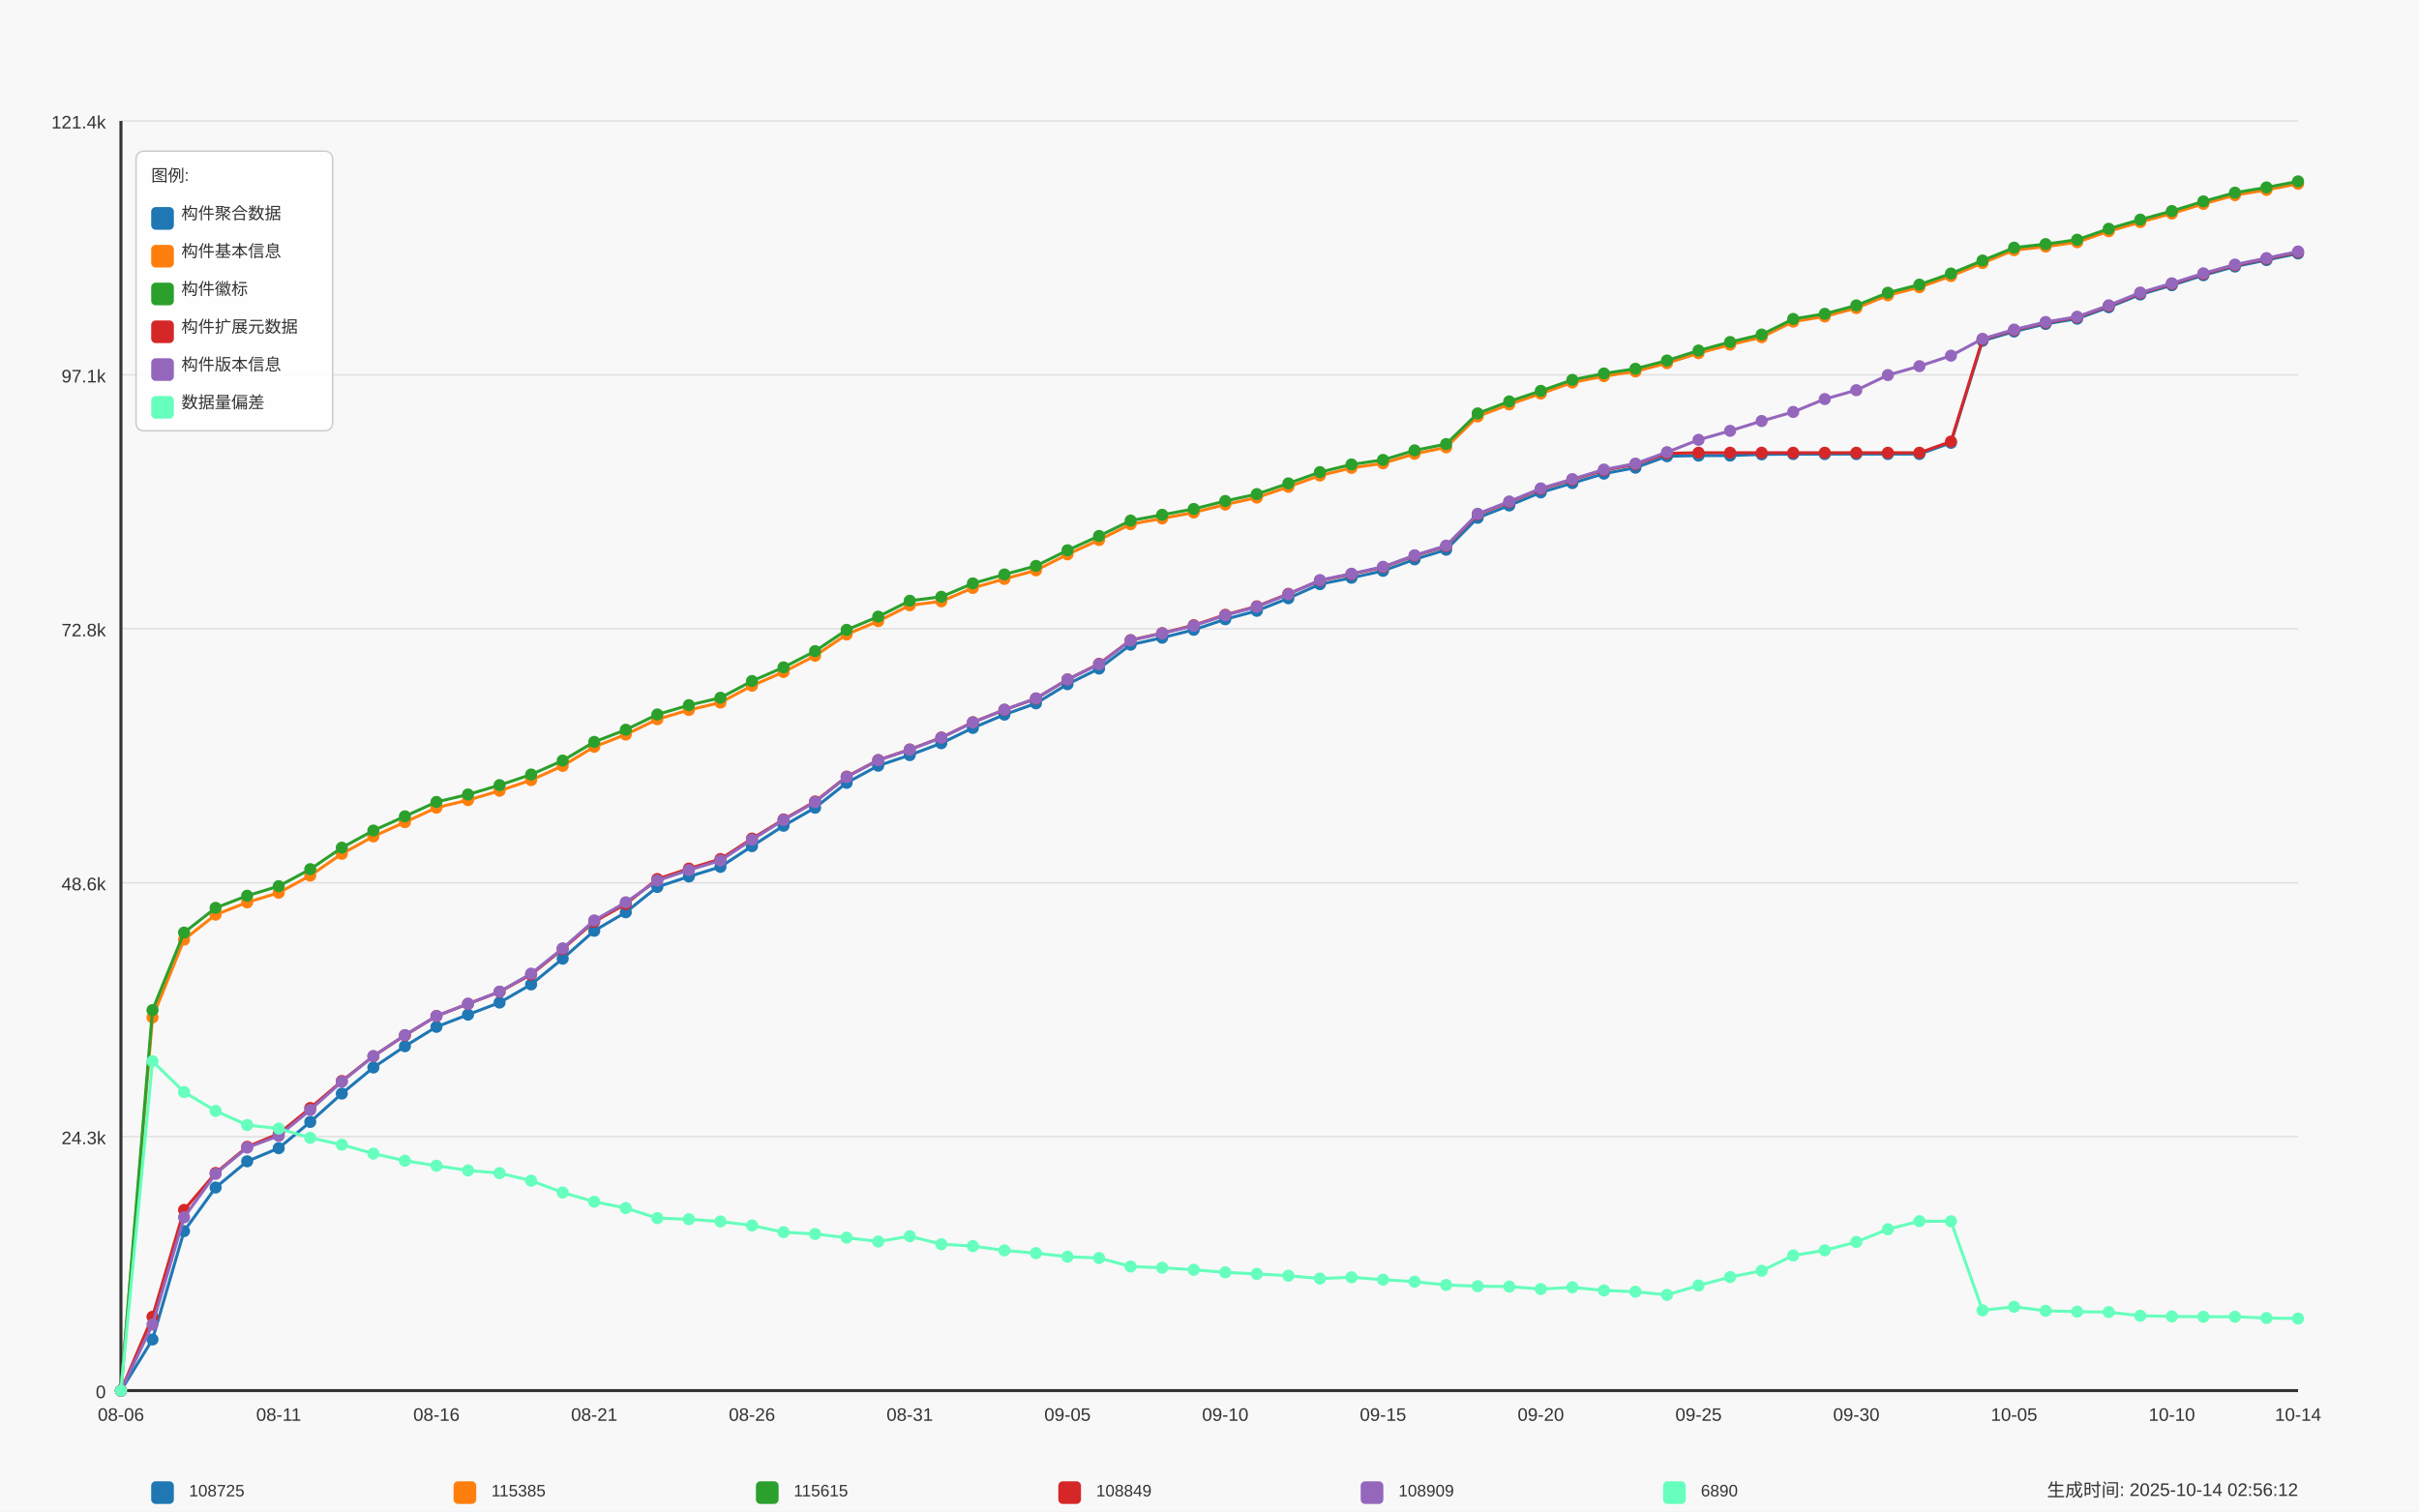
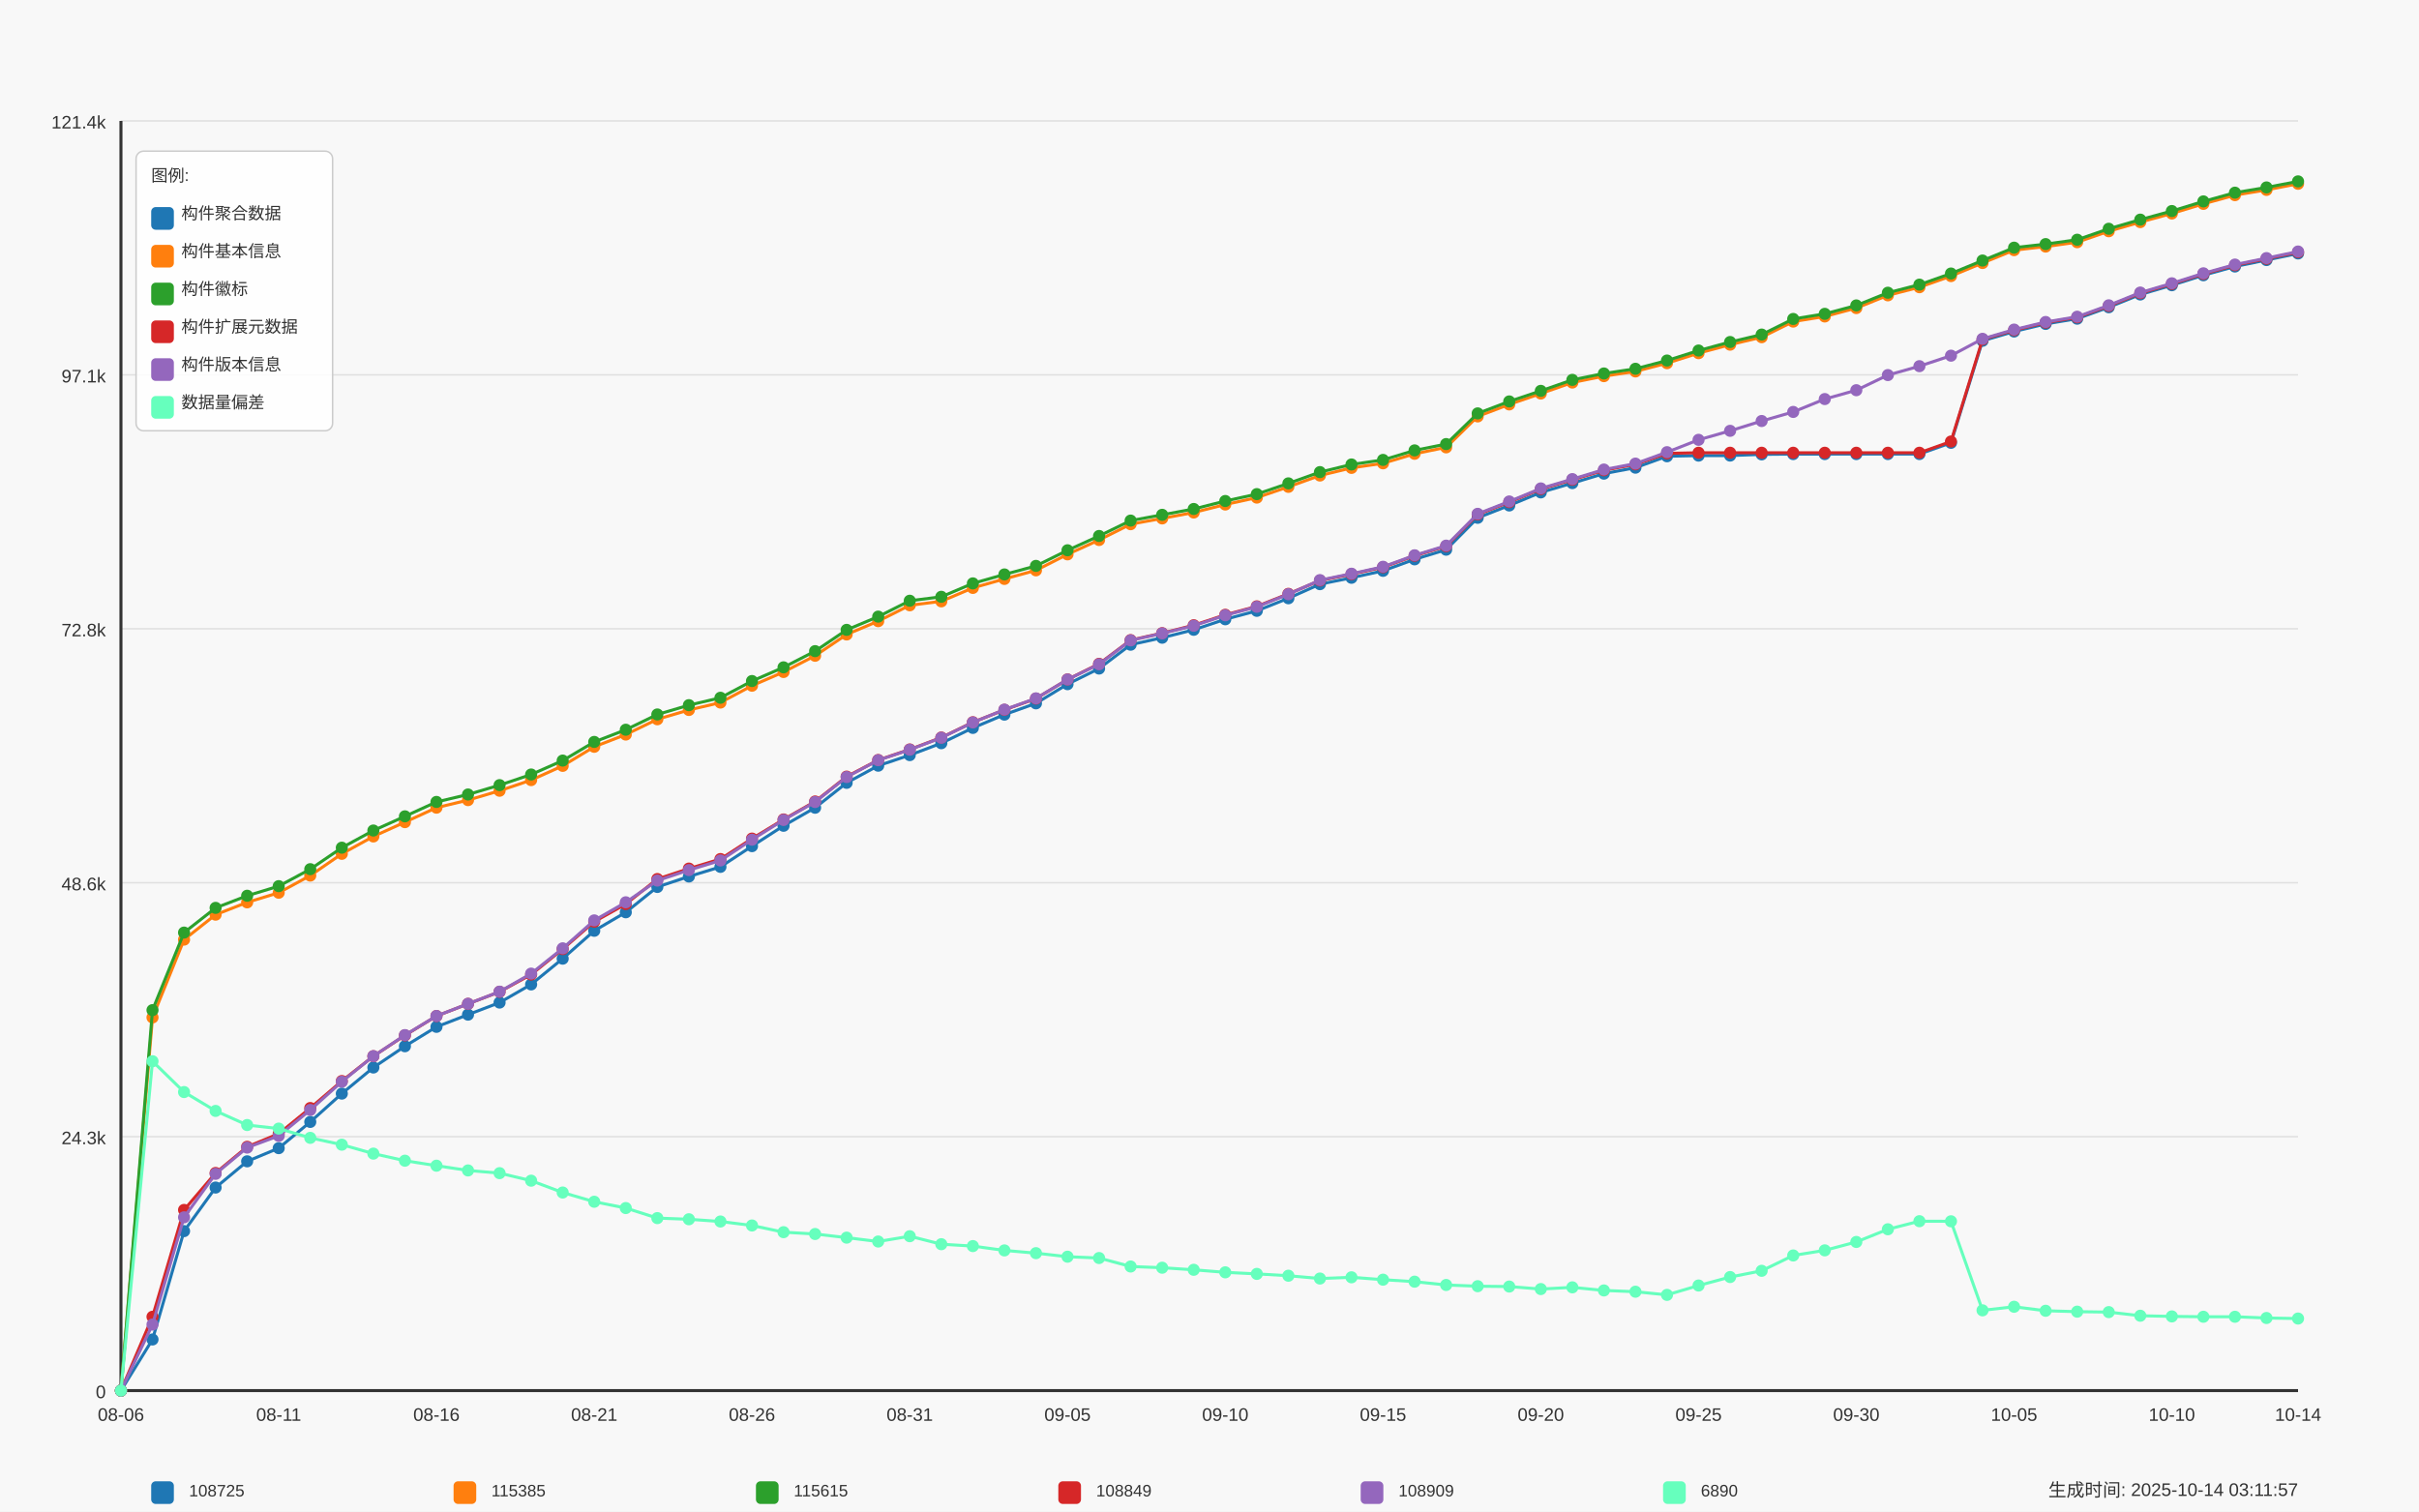
<svg xmlns="http://www.w3.org/2000/svg" width="1600" height="1000" viewBox="0 0 1600 1000">
  <style>
  text {
    font-family: Arial, sans-serif;
    font-size: 12px;
    fill: #333;
  }
  .axis-label { font-size: 14px; }
  .title { font-size: 18px; font-weight: bold; }
  .legend-item { font-size: 11px; }
  .legend-box { fill: white; fill-opacity: 0.85; stroke: #cccccc; stroke-width: 1; rx: 5; }
</style>
  <text x="800.0" y="30" text-anchor="middle" class="title">Daily Data Growth Trend</text>
  <text x="800.0" y="980" text-anchor="middle" class="axis-label">Date</text>
  <g transform="rotate(-90)">
    <text x="-500.0" y="20" text-anchor="middle" class="axis-label">Count</text>
  </g>
  <rect x="0" y="0" width="1600" height="1000" fill="#f8f8f8" />
  <line x1="80" y1="920.0" x2="1520" y2="920.0" stroke="#e0e0e0" stroke-width="1" />
  <text x="70" y="925.0" text-anchor="end">0</text>
  <line x1="80" y1="752.0" x2="1520" y2="752.0" stroke="#e0e0e0" stroke-width="1" />
  <text x="70" y="757.0" text-anchor="end">24.3k</text>
  <line x1="80" y1="584.0" x2="1520" y2="584.0" stroke="#e0e0e0" stroke-width="1" />
  <text x="70" y="589.0" text-anchor="end">48.6k</text>
  <line x1="80" y1="416.0" x2="1520" y2="416.0" stroke="#e0e0e0" stroke-width="1" />
  <text x="70" y="421.0" text-anchor="end">72.8k</text>
  <line x1="80" y1="248.0" x2="1520" y2="248.0" stroke="#e0e0e0" stroke-width="1" />
  <text x="70" y="253.0" text-anchor="end">97.1k</text>
  <line x1="80" y1="80.0" x2="1520" y2="80.0" stroke="#e0e0e0" stroke-width="1" />
  <text x="70" y="85.0" text-anchor="end">121.4k</text>
  <line x1="80" y1="80" x2="80" y2="920" stroke="#333333" stroke-width="2" />
  <line x1="80" y1="920" x2="1520" y2="920" stroke="#333333" stroke-width="2" />
  <circle cx="80.0" cy="920.0" r="4" fill="#1f77b4" />
  <circle cx="100.87" cy="886.177" r="4" fill="#1f77b4" />
  <circle cx="121.739" cy="814.498" r="4" fill="#1f77b4" />
  <circle cx="142.609" cy="785.664" r="4" fill="#1f77b4" />
  <circle cx="163.478" cy="768.31" r="4" fill="#1f77b4" />
  <circle cx="184.348" cy="759.599" r="4" fill="#1f77b4" />
  <circle cx="205.217" cy="742.245" r="4" fill="#1f77b4" />
  <circle cx="226.087" cy="723.513" r="4" fill="#1f77b4" />
  <circle cx="246.957" cy="706.249" r="4" fill="#1f77b4" />
  <circle cx="267.826" cy="692.175" r="4" fill="#1f77b4" />
  <circle cx="288.696" cy="679.339" r="4" fill="#1f77b4" />
  <circle cx="309.565" cy="671.271" r="4" fill="#1f77b4" />
  <circle cx="330.435" cy="663.286" r="4" fill="#1f77b4" />
  <circle cx="351.304" cy="651.281" r="4" fill="#1f77b4" />
  <circle cx="372.174" cy="634.231" r="4" fill="#1f77b4" />
  <circle cx="393.043" cy="615.79" r="4" fill="#1f77b4" />
  <circle cx="413.913" cy="603.55" r="4" fill="#1f77b4" />
  <circle cx="434.783" cy="586.798" r="4" fill="#1f77b4" />
  <circle cx="455.652" cy="579.878" r="4" fill="#1f77b4" />
  <circle cx="476.522" cy="573.505" r="4" fill="#1f77b4" />
  <circle cx="497.391" cy="559.798" r="4" fill="#1f77b4" />
  <circle cx="518.261" cy="546.318" r="4" fill="#1f77b4" />
  <circle cx="539.13" cy="534.382" r="4" fill="#1f77b4" />
  <circle cx="560.0" cy="517.907" r="4" fill="#1f77b4" />
  <circle cx="580.87" cy="506.566" r="4" fill="#1f77b4" />
  <circle cx="601.739" cy="499.577" r="4" fill="#1f77b4" />
  <circle cx="622.609" cy="491.696" r="4" fill="#1f77b4" />
  <circle cx="643.478" cy="481.572" r="4" fill="#1f77b4" />
  <circle cx="664.348" cy="472.785" r="4" fill="#1f77b4" />
  <circle cx="685.217" cy="465.319" r="4" fill="#1f77b4" />
  <circle cx="706.087" cy="452.642" r="4" fill="#1f77b4" />
  <circle cx="726.957" cy="442.297" r="4" fill="#1f77b4" />
  <circle cx="747.826" cy="426.521" r="4" fill="#1f77b4" />
  <circle cx="768.696" cy="421.899" r="4" fill="#1f77b4" />
  <circle cx="789.565" cy="416.654" r="4" fill="#1f77b4" />
  <circle cx="810.435" cy="409.699" r="4" fill="#1f77b4" />
  <circle cx="831.304" cy="404.108" r="4" fill="#1f77b4" />
  <circle cx="852.174" cy="395.798" r="4" fill="#1f77b4" />
  <circle cx="873.043" cy="386.478" r="4" fill="#1f77b4" />
  <circle cx="893.913" cy="382.243" r="4" fill="#1f77b4" />
  <circle cx="914.783" cy="377.648" r="4" fill="#1f77b4" />
  <circle cx="935.652" cy="370.044" r="4" fill="#1f77b4" />
  <circle cx="956.522" cy="363.664" r="4" fill="#1f77b4" />
  <circle cx="977.391" cy="342.566" r="4" fill="#1f77b4" />
  <circle cx="998.261" cy="334.415" r="4" fill="#1f77b4" />
  <circle cx="1019.13" cy="325.766" r="4" fill="#1f77b4" />
  <circle cx="1040.0" cy="319.621" r="4" fill="#1f77b4" />
  <circle cx="1060.87" cy="313.352" r="4" fill="#1f77b4" />
  <circle cx="1081.739" cy="309.401" r="4" fill="#1f77b4" />
  <circle cx="1102.609" cy="301.852" r="4" fill="#1f77b4" />
  <circle cx="1123.478" cy="301.423" r="4" fill="#1f77b4" />
  <circle cx="1144.348" cy="301.395" r="4" fill="#1f77b4" />
  <circle cx="1165.217" cy="300.606" r="4" fill="#1f77b4" />
  <circle cx="1186.087" cy="300.419" r="4" fill="#1f77b4" />
  <circle cx="1206.957" cy="300.419" r="4" fill="#1f77b4" />
  <circle cx="1227.826" cy="300.413" r="4" fill="#1f77b4" />
  <circle cx="1248.696" cy="300.399" r="4" fill="#1f77b4" />
  <circle cx="1269.565" cy="300.392" r="4" fill="#1f77b4" />
  <circle cx="1290.435" cy="292.967" r="4" fill="#1f77b4" />
  <circle cx="1311.304" cy="225.46" r="4" fill="#1f77b4" />
  <circle cx="1332.174" cy="219.323" r="4" fill="#1f77b4" />
  <circle cx="1353.043" cy="214.306" r="4" fill="#1f77b4" />
  <circle cx="1373.913" cy="210.826" r="4" fill="#1f77b4" />
  <circle cx="1394.783" cy="203.269" r="4" fill="#1f77b4" />
  <circle cx="1415.652" cy="194.835" r="4" fill="#1f77b4" />
  <circle cx="1436.522" cy="188.697" r="4" fill="#1f77b4" />
  <circle cx="1457.391" cy="182.096" r="4" fill="#1f77b4" />
  <circle cx="1478.261" cy="176.318" r="4" fill="#1f77b4" />
  <circle cx="1499.13" cy="172.035" r="4" fill="#1f77b4" />
  <circle cx="1520.0" cy="167.675" r="4" fill="#1f77b4" />
  <path d="M 80.0 920.0 L 100.87 886.177 L 121.739 814.498 L 142.609 785.664 L 163.478 768.31 L 184.348 759.599 L 205.217 742.245 L 226.087 723.513 L 246.957 706.249 L 267.826 692.175 L 288.696 679.339 L 309.565 671.271 L 330.435 663.286 L 351.304 651.281 L 372.174 634.231 L 393.043 615.79 L 413.913 603.55 L 434.783 586.798 L 455.652 579.878 L 476.522 573.505 L 497.391 559.798 L 518.261 546.318 L 539.13 534.382 L 560.0 517.907 L 580.87 506.566 L 601.739 499.577 L 622.609 491.696 L 643.478 481.572 L 664.348 472.785 L 685.217 465.319 L 706.087 452.642 L 726.957 442.297 L 747.826 426.521 L 768.696 421.899 L 789.565 416.654 L 810.435 409.699 L 831.304 404.108 L 852.174 395.798 L 873.043 386.478 L 893.913 382.243 L 914.783 377.648 L 935.652 370.044 L 956.522 363.664 L 977.391 342.566 L 998.261 334.415 L 1019.13 325.766 L 1040.0 319.621 L 1060.87 313.352 L 1081.739 309.401 L 1102.609 301.852 L 1123.478 301.423 L 1144.348 301.395 L 1165.217 300.606 L 1186.087 300.419 L 1206.957 300.419 L 1227.826 300.413 L 1248.696 300.399 L 1269.565 300.392 L 1290.435 292.967 L 1311.304 225.46 L 1332.174 219.323 L 1353.043 214.306 L 1373.913 210.826 L 1394.783 203.269 L 1415.652 194.835 L 1436.522 188.697 L 1457.391 182.096 L 1478.261 176.318 L 1499.13 172.035 L 1520.0 167.675" fill="none" stroke="#1f77b4" stroke-width="2" />
  <circle cx="80.0" cy="920.0" r="4" fill="#ff7f0e" />
  <circle cx="100.87" cy="673.139" r="4" fill="#ff7f0e" />
  <circle cx="121.739" cy="621.637" r="4" fill="#ff7f0e" />
  <circle cx="142.609" cy="605.12" r="4" fill="#ff7f0e" />
  <circle cx="163.478" cy="596.983" r="4" fill="#ff7f0e" />
  <circle cx="184.348" cy="590.617" r="4" fill="#ff7f0e" />
  <circle cx="205.217" cy="579.269" r="4" fill="#ff7f0e" />
  <circle cx="226.087" cy="564.87" r="4" fill="#ff7f0e" />
  <circle cx="246.957" cy="553.383" r="4" fill="#ff7f0e" />
  <circle cx="267.826" cy="543.917" r="4" fill="#ff7f0e" />
  <circle cx="288.696" cy="534.341" r="4" fill="#ff7f0e" />
  <circle cx="309.565" cy="529.338" r="4" fill="#ff7f0e" />
  <circle cx="330.435" cy="523.145" r="4" fill="#ff7f0e" />
  <circle cx="351.304" cy="516.101" r="4" fill="#ff7f0e" />
  <circle cx="372.174" cy="506.676" r="4" fill="#ff7f0e" />
  <circle cx="393.043" cy="494.062" r="4" fill="#ff7f0e" />
  <circle cx="413.913" cy="485.966" r="4" fill="#ff7f0e" />
  <circle cx="434.783" cy="475.857" r="4" fill="#ff7f0e" />
  <circle cx="455.652" cy="469.705" r="4" fill="#ff7f0e" />
  <circle cx="476.522" cy="464.8" r="4" fill="#ff7f0e" />
  <circle cx="497.391" cy="453.652" r="4" fill="#ff7f0e" />
  <circle cx="518.261" cy="444.581" r="4" fill="#ff7f0e" />
  <circle cx="539.13" cy="433.842" r="4" fill="#ff7f0e" />
  <circle cx="560.0" cy="419.753" r="4" fill="#ff7f0e" />
  <circle cx="580.87" cy="410.952" r="4" fill="#ff7f0e" />
  <circle cx="601.739" cy="400.448" r="4" fill="#ff7f0e" />
  <circle cx="622.609" cy="397.839" r="4" fill="#ff7f0e" />
  <circle cx="643.478" cy="388.955" r="4" fill="#ff7f0e" />
  <circle cx="664.348" cy="383.011" r="4" fill="#ff7f0e" />
  <circle cx="685.217" cy="377.323" r="4" fill="#ff7f0e" />
  <circle cx="706.087" cy="366.75" r="4" fill="#ff7f0e" />
  <circle cx="726.957" cy="357.256" r="4" fill="#ff7f0e" />
  <circle cx="747.826" cy="346.794" r="4" fill="#ff7f0e" />
  <circle cx="768.696" cy="342.975" r="4" fill="#ff7f0e" />
  <circle cx="789.565" cy="339.058" r="4" fill="#ff7f0e" />
  <circle cx="810.435" cy="333.778" r="4" fill="#ff7f0e" />
  <circle cx="831.304" cy="329.198" r="4" fill="#ff7f0e" />
  <circle cx="852.174" cy="322.091" r="4" fill="#ff7f0e" />
  <circle cx="873.043" cy="314.598" r="4" fill="#ff7f0e" />
  <circle cx="893.913" cy="309.546" r="4" fill="#ff7f0e" />
  <circle cx="914.783" cy="306.523" r="4" fill="#ff7f0e" />
  <circle cx="935.652" cy="300.226" r="4" fill="#ff7f0e" />
  <circle cx="956.522" cy="295.97" r="4" fill="#ff7f0e" />
  <circle cx="977.391" cy="275.495" r="4" fill="#ff7f0e" />
  <circle cx="998.261" cy="267.566" r="4" fill="#ff7f0e" />
  <circle cx="1019.13" cy="260.362" r="4" fill="#ff7f0e" />
  <circle cx="1040.0" cy="253.076" r="4" fill="#ff7f0e" />
  <circle cx="1060.87" cy="248.855" r="4" fill="#ff7f0e" />
  <circle cx="1081.739" cy="245.741" r="4" fill="#ff7f0e" />
  <circle cx="1102.609" cy="240.275" r="4" fill="#ff7f0e" />
  <circle cx="1123.478" cy="233.653" r="4" fill="#ff7f0e" />
  <circle cx="1144.348" cy="228.021" r="4" fill="#ff7f0e" />
  <circle cx="1165.217" cy="223.087" r="4" fill="#ff7f0e" />
  <circle cx="1186.087" cy="212.756" r="4" fill="#ff7f0e" />
  <circle cx="1206.957" cy="209.372" r="4" fill="#ff7f0e" />
  <circle cx="1227.826" cy="203.809" r="4" fill="#ff7f0e" />
  <circle cx="1248.696" cy="195.388" r="4" fill="#ff7f0e" />
  <circle cx="1269.565" cy="190.019" r="4" fill="#ff7f0e" />
  <circle cx="1290.435" cy="182.656" r="4" fill="#ff7f0e" />
  <circle cx="1311.304" cy="174" r="4" fill="#ff7f0e" />
  <circle cx="1332.174" cy="165.489" r="4" fill="#ff7f0e" />
  <circle cx="1353.043" cy="163.129" r="4" fill="#ff7f0e" />
  <circle cx="1373.913" cy="160.237" r="4" fill="#ff7f0e" />
  <circle cx="1394.783" cy="152.985" r="4" fill="#ff7f0e" />
  <circle cx="1415.652" cy="146.938" r="4" fill="#ff7f0e" />
  <circle cx="1436.522" cy="141.25" r="4" fill="#ff7f0e" />
  <circle cx="1457.391" cy="134.877" r="4" fill="#ff7f0e" />
  <circle cx="1478.261" cy="129.106" r="4" fill="#ff7f0e" />
  <circle cx="1499.13" cy="125.639" r="4" fill="#ff7f0e" />
  <circle cx="1520.0" cy="121.591" r="4" fill="#ff7f0e" />
  <path d="M 80.0 920.0 L 100.87 673.139 L 121.739 621.637 L 142.609 605.12 L 163.478 596.983 L 184.348 590.617 L 205.217 579.269 L 226.087 564.87 L 246.957 553.383 L 267.826 543.917 L 288.696 534.341 L 309.565 529.338 L 330.435 523.145 L 351.304 516.101 L 372.174 506.676 L 393.043 494.062 L 413.913 485.966 L 434.783 475.857 L 455.652 469.705 L 476.522 464.8 L 497.391 453.652 L 518.261 444.581 L 539.13 433.842 L 560.0 419.753 L 580.87 410.952 L 601.739 400.448 L 622.609 397.839 L 643.478 388.955 L 664.348 383.011 L 685.217 377.323 L 706.087 366.75 L 726.957 357.256 L 747.826 346.794 L 768.696 342.975 L 789.565 339.058 L 810.435 333.778 L 831.304 329.198 L 852.174 322.091 L 873.043 314.598 L 893.913 309.546 L 914.783 306.523 L 935.652 300.226 L 956.522 295.97 L 977.391 275.495 L 998.261 267.566 L 1019.13 260.362 L 1040.0 253.076 L 1060.87 248.855 L 1081.739 245.741 L 1102.609 240.275 L 1123.478 233.653 L 1144.348 228.021 L 1165.217 223.087 L 1186.087 212.756 L 1206.957 209.372 L 1227.826 203.809 L 1248.696 195.388 L 1269.565 190.019 L 1290.435 182.656 L 1311.304 174 L 1332.174 165.489 L 1353.043 163.129 L 1373.913 160.237 L 1394.783 152.985 L 1415.652 146.938 L 1436.522 141.25 L 1457.391 134.877 L 1478.261 129.106 L 1499.13 125.639 L 1520.0 121.591" fill="none" stroke="#ff7f0e" stroke-width="2" />
  <circle cx="80.0" cy="920.0" r="4" fill="#2ca02c" />
  <circle cx="100.87" cy="668.289" r="4" fill="#2ca02c" />
  <circle cx="121.739" cy="616.987" r="4" fill="#2ca02c" />
  <circle cx="142.609" cy="600.63" r="4" fill="#2ca02c" />
  <circle cx="163.478" cy="592.617" r="4" fill="#2ca02c" />
  <circle cx="184.348" cy="586.265" r="4" fill="#2ca02c" />
  <circle cx="205.217" cy="575.034" r="4" fill="#2ca02c" />
  <circle cx="226.087" cy="560.822" r="4" fill="#2ca02c" />
  <circle cx="246.957" cy="549.467" r="4" fill="#2ca02c" />
  <circle cx="267.826" cy="540.077" r="4" fill="#2ca02c" />
  <circle cx="288.696" cy="530.549" r="4" fill="#2ca02c" />
  <circle cx="309.565" cy="525.622" r="4" fill="#2ca02c" />
  <circle cx="330.435" cy="519.429" r="4" fill="#2ca02c" />
  <circle cx="351.304" cy="512.406" r="4" fill="#2ca02c" />
  <circle cx="372.174" cy="503.189" r="4" fill="#2ca02c" />
  <circle cx="393.043" cy="490.845" r="4" fill="#2ca02c" />
  <circle cx="413.913" cy="482.783" r="4" fill="#2ca02c" />
  <circle cx="434.783" cy="472.681" r="4" fill="#2ca02c" />
  <circle cx="455.652" cy="466.523" r="4" fill="#2ca02c" />
  <circle cx="476.522" cy="461.63" r="4" fill="#2ca02c" />
  <circle cx="497.391" cy="450.559" r="4" fill="#2ca02c" />
  <circle cx="518.261" cy="441.508" r="4" fill="#2ca02c" />
  <circle cx="539.13" cy="430.783" r="4" fill="#2ca02c" />
  <circle cx="560.0" cy="416.716" r="4" fill="#2ca02c" />
  <circle cx="580.87" cy="407.942" r="4" fill="#2ca02c" />
  <circle cx="601.739" cy="397.445" r="4" fill="#2ca02c" />
  <circle cx="622.609" cy="394.843" r="4" fill="#2ca02c" />
  <circle cx="643.478" cy="385.965" r="4" fill="#2ca02c" />
  <circle cx="664.348" cy="380.042" r="4" fill="#2ca02c" />
  <circle cx="685.217" cy="374.389" r="4" fill="#2ca02c" />
  <circle cx="706.087" cy="364.058" r="4" fill="#2ca02c" />
  <circle cx="726.957" cy="354.592" r="4" fill="#2ca02c" />
  <circle cx="747.826" cy="344.421" r="4" fill="#2ca02c" />
  <circle cx="768.696" cy="340.601" r="4" fill="#2ca02c" />
  <circle cx="789.565" cy="336.733" r="4" fill="#2ca02c" />
  <circle cx="810.435" cy="331.46" r="4" fill="#2ca02c" />
  <circle cx="831.304" cy="326.9" r="4" fill="#2ca02c" />
  <circle cx="852.174" cy="319.794" r="4" fill="#2ca02c" />
  <circle cx="873.043" cy="312.335" r="4" fill="#2ca02c" />
  <circle cx="893.913" cy="307.291" r="4" fill="#2ca02c" />
  <circle cx="914.783" cy="304.267" r="4" fill="#2ca02c" />
  <circle cx="935.652" cy="297.977" r="4" fill="#2ca02c" />
  <circle cx="956.522" cy="293.791" r="4" fill="#2ca02c" />
  <circle cx="977.391" cy="273.496" r="4" fill="#2ca02c" />
  <circle cx="998.261" cy="265.58" r="4" fill="#2ca02c" />
  <circle cx="1019.13" cy="258.591" r="4" fill="#2ca02c" />
  <circle cx="1040.0" cy="251.312" r="4" fill="#2ca02c" />
  <circle cx="1060.87" cy="247.091" r="4" fill="#2ca02c" />
  <circle cx="1081.739" cy="243.977" r="4" fill="#2ca02c" />
  <circle cx="1102.609" cy="238.524" r="4" fill="#2ca02c" />
  <circle cx="1123.478" cy="231.902" r="4" fill="#2ca02c" />
  <circle cx="1144.348" cy="226.27" r="4" fill="#2ca02c" />
  <circle cx="1165.217" cy="221.35" r="4" fill="#2ca02c" />
  <circle cx="1186.087" cy="211.019" r="4" fill="#2ca02c" />
  <circle cx="1206.957" cy="207.636" r="4" fill="#2ca02c" />
  <circle cx="1227.826" cy="202.072" r="4" fill="#2ca02c" />
  <circle cx="1248.696" cy="193.665" r="4" fill="#2ca02c" />
  <circle cx="1269.565" cy="188.316" r="4" fill="#2ca02c" />
  <circle cx="1290.435" cy="180.961" r="4" fill="#2ca02c" />
  <circle cx="1311.304" cy="172.367" r="4" fill="#2ca02c" />
  <circle cx="1332.174" cy="163.856" r="4" fill="#2ca02c" />
  <circle cx="1353.043" cy="161.496" r="4" fill="#2ca02c" />
  <circle cx="1373.913" cy="158.604" r="4" fill="#2ca02c" />
  <circle cx="1394.783" cy="151.345" r="4" fill="#2ca02c" />
  <circle cx="1415.652" cy="145.305" r="4" fill="#2ca02c" />
  <circle cx="1436.522" cy="139.617" r="4" fill="#2ca02c" />
  <circle cx="1457.391" cy="133.244" r="4" fill="#2ca02c" />
  <circle cx="1478.261" cy="127.473" r="4" fill="#2ca02c" />
  <circle cx="1499.13" cy="124.006" r="4" fill="#2ca02c" />
  <circle cx="1520.0" cy="120.0" r="4" fill="#2ca02c" />
  <path d="M 80.0 920.0 L 100.87 668.289 L 121.739 616.987 L 142.609 600.63 L 163.478 592.617 L 184.348 586.265 L 205.217 575.034 L 226.087 560.822 L 246.957 549.467 L 267.826 540.077 L 288.696 530.549 L 309.565 525.622 L 330.435 519.429 L 351.304 512.406 L 372.174 503.189 L 393.043 490.845 L 413.913 482.783 L 434.783 472.681 L 455.652 466.523 L 476.522 461.63 L 497.391 450.559 L 518.261 441.508 L 539.13 430.783 L 560.0 416.716 L 580.87 407.942 L 601.739 397.445 L 622.609 394.843 L 643.478 385.965 L 664.348 380.042 L 685.217 374.389 L 706.087 364.058 L 726.957 354.592 L 747.826 344.421 L 768.696 340.601 L 789.565 336.733 L 810.435 331.46 L 831.304 326.9 L 852.174 319.794 L 873.043 312.335 L 893.913 307.291 L 914.783 304.267 L 935.652 297.977 L 956.522 293.791 L 977.391 273.496 L 998.261 265.58 L 1019.13 258.591 L 1040.0 251.312 L 1060.87 247.091 L 1081.739 243.977 L 1102.609 238.524 L 1123.478 231.902 L 1144.348 226.27 L 1165.217 221.35 L 1186.087 211.019 L 1206.957 207.636 L 1227.826 202.072 L 1248.696 193.665 L 1269.565 188.316 L 1290.435 180.961 L 1311.304 172.367 L 1332.174 163.856 L 1353.043 161.496 L 1373.913 158.604 L 1394.783 151.345 L 1415.652 145.305 L 1436.522 139.617 L 1457.391 133.244 L 1478.261 127.473 L 1499.13 124.006 L 1520.0 120.0" fill="none" stroke="#2ca02c" stroke-width="2" />
  <circle cx="80.0" cy="920.0" r="4" fill="#d62728" />
  <circle cx="100.87" cy="871.162" r="4" fill="#d62728" />
  <circle cx="121.739" cy="800.479" r="4" fill="#d62728" />
  <circle cx="142.609" cy="776.019" r="4" fill="#d62728" />
  <circle cx="163.478" cy="758.699" r="4" fill="#d62728" />
  <circle cx="184.348" cy="750.064" r="4" fill="#d62728" />
  <circle cx="205.217" cy="733.062" r="4" fill="#d62728" />
  <circle cx="226.087" cy="715.203" r="4" fill="#d62728" />
  <circle cx="246.957" cy="698.762" r="4" fill="#d62728" />
  <circle cx="267.826" cy="684.986" r="4" fill="#d62728" />
  <circle cx="288.696" cy="672.191" r="4" fill="#d62728" />
  <circle cx="309.565" cy="664.137" r="4" fill="#d62728" />
  <circle cx="330.435" cy="656.159" r="4" fill="#d62728" />
  <circle cx="351.304" cy="644.749" r="4" fill="#d62728" />
  <circle cx="372.174" cy="627.899" r="4" fill="#d62728" />
  <circle cx="393.043" cy="609.77" r="4" fill="#d62728" />
  <circle cx="413.913" cy="598.111" r="4" fill="#d62728" />
  <circle cx="434.783" cy="581.566" r="4" fill="#d62728" />
  <circle cx="455.652" cy="574.647" r="4" fill="#d62728" />
  <circle cx="476.522" cy="568.343" r="4" fill="#d62728" />
  <circle cx="497.391" cy="554.802" r="4" fill="#d62728" />
  <circle cx="518.261" cy="542.139" r="4" fill="#d62728" />
  <circle cx="539.13" cy="530.251" r="4" fill="#d62728" />
  <circle cx="560.0" cy="513.79" r="4" fill="#d62728" />
  <circle cx="580.87" cy="502.822" r="4" fill="#d62728" />
  <circle cx="601.739" cy="495.834" r="4" fill="#d62728" />
  <circle cx="622.609" cy="487.945" r="4" fill="#d62728" />
  <circle cx="643.478" cy="477.822" r="4" fill="#d62728" />
  <circle cx="664.348" cy="469.622" r="4" fill="#d62728" />
  <circle cx="685.217" cy="462.17" r="4" fill="#d62728" />
  <circle cx="706.087" cy="449.521" r="4" fill="#d62728" />
  <circle cx="726.957" cy="439.183" r="4" fill="#d62728" />
  <circle cx="747.826" cy="423.49" r="4" fill="#d62728" />
  <circle cx="768.696" cy="418.889" r="4" fill="#d62728" />
  <circle cx="789.565" cy="413.644" r="4" fill="#d62728" />
  <circle cx="810.435" cy="406.738" r="4" fill="#d62728" />
  <circle cx="831.304" cy="401.14" r="4" fill="#d62728" />
  <circle cx="852.174" cy="392.871" r="4" fill="#d62728" />
  <circle cx="873.043" cy="384.07" r="4" fill="#d62728" />
  <circle cx="893.913" cy="379.856" r="4" fill="#d62728" />
  <circle cx="914.783" cy="375.261" r="4" fill="#d62728" />
  <circle cx="935.652" cy="367.677" r="4" fill="#d62728" />
  <circle cx="956.522" cy="361.36" r="4" fill="#d62728" />
  <circle cx="977.391" cy="340.324" r="4" fill="#d62728" />
  <circle cx="998.261" cy="332.194" r="4" fill="#d62728" />
  <circle cx="1019.13" cy="323.545" r="4" fill="#d62728" />
  <circle cx="1040.0" cy="317.393" r="4" fill="#d62728" />
  <circle cx="1060.87" cy="311.124" r="4" fill="#d62728" />
  <circle cx="1081.739" cy="307.18" r="4" fill="#d62728" />
  <circle cx="1102.609" cy="299.949" r="4" fill="#d62728" />
  <circle cx="1123.478" cy="299.527" r="4" fill="#d62728" />
  <circle cx="1144.348" cy="299.527" r="4" fill="#d62728" />
  <circle cx="1165.217" cy="299.527" r="4" fill="#d62728" />
  <circle cx="1186.087" cy="299.527" r="4" fill="#d62728" />
  <circle cx="1206.957" cy="299.527" r="4" fill="#d62728" />
  <circle cx="1227.826" cy="299.527" r="4" fill="#d62728" />
  <circle cx="1248.696" cy="299.527" r="4" fill="#d62728" />
  <circle cx="1269.565" cy="299.527" r="4" fill="#d62728" />
  <circle cx="1290.435" cy="292.102" r="4" fill="#d62728" />
  <circle cx="1311.304" cy="224.582" r="4" fill="#d62728" />
  <circle cx="1332.174" cy="218.444" r="4" fill="#d62728" />
  <circle cx="1353.043" cy="213.427" r="4" fill="#d62728" />
  <circle cx="1373.913" cy="209.947" r="4" fill="#d62728" />
  <circle cx="1394.783" cy="202.411" r="4" fill="#d62728" />
  <circle cx="1415.652" cy="193.97" r="4" fill="#d62728" />
  <circle cx="1436.522" cy="187.832" r="4" fill="#d62728" />
  <circle cx="1457.391" cy="181.231" r="4" fill="#d62728" />
  <circle cx="1478.261" cy="175.453" r="4" fill="#d62728" />
  <circle cx="1499.13" cy="171.177" r="4" fill="#d62728" />
  <circle cx="1520.0" cy="166.817" r="4" fill="#d62728" />
  <path d="M 80.0 920.0 L 100.87 871.162 L 121.739 800.479 L 142.609 776.019 L 163.478 758.699 L 184.348 750.064 L 205.217 733.062 L 226.087 715.203 L 246.957 698.762 L 267.826 684.986 L 288.696 672.191 L 309.565 664.137 L 330.435 656.159 L 351.304 644.749 L 372.174 627.899 L 393.043 609.77 L 413.913 598.111 L 434.783 581.566 L 455.652 574.647 L 476.522 568.343 L 497.391 554.802 L 518.261 542.139 L 539.13 530.251 L 560.0 513.79 L 580.87 502.822 L 601.739 495.834 L 622.609 487.945 L 643.478 477.822 L 664.348 469.622 L 685.217 462.17 L 706.087 449.521 L 726.957 439.183 L 747.826 423.49 L 768.696 418.889 L 789.565 413.644 L 810.435 406.738 L 831.304 401.14 L 852.174 392.871 L 873.043 384.07 L 893.913 379.856 L 914.783 375.261 L 935.652 367.677 L 956.522 361.36 L 977.391 340.324 L 998.261 332.194 L 1019.13 323.545 L 1040.0 317.393 L 1060.87 311.124 L 1081.739 307.18 L 1102.609 299.949 L 1123.478 299.527 L 1144.348 299.527 L 1165.217 299.527 L 1186.087 299.527 L 1206.957 299.527 L 1227.826 299.527 L 1248.696 299.527 L 1269.565 299.527 L 1290.435 292.102 L 1311.304 224.582 L 1332.174 218.444 L 1353.043 213.427 L 1373.913 209.947 L 1394.783 202.411 L 1415.652 193.97 L 1436.522 187.832 L 1457.391 181.231 L 1478.261 175.453 L 1499.13 171.177 L 1520.0 166.817" fill="none" stroke="#d62728" stroke-width="2" />
  <circle cx="80.0" cy="920.0" r="4" fill="#9467bd" />
  <circle cx="100.87" cy="876.317" r="4" fill="#9467bd" />
  <circle cx="121.739" cy="805.364" r="4" fill="#9467bd" />
  <circle cx="142.609" cy="776.6" r="4" fill="#9467bd" />
  <circle cx="163.478" cy="759.225" r="4" fill="#9467bd" />
  <circle cx="184.348" cy="751.475" r="4" fill="#9467bd" />
  <circle cx="205.217" cy="734.329" r="4" fill="#9467bd" />
  <circle cx="226.087" cy="715.646" r="4" fill="#9467bd" />
  <circle cx="246.957" cy="698.742" r="4" fill="#9467bd" />
  <circle cx="267.826" cy="684.813" r="4" fill="#9467bd" />
  <circle cx="288.696" cy="672.164" r="4" fill="#9467bd" />
  <circle cx="309.565" cy="664.102" r="4" fill="#9467bd" />
  <circle cx="330.435" cy="656.069" r="4" fill="#9467bd" />
  <circle cx="351.304" cy="644.133" r="4" fill="#9467bd" />
  <circle cx="372.174" cy="627.408" r="4" fill="#9467bd" />
  <circle cx="393.043" cy="608.926" r="4" fill="#9467bd" />
  <circle cx="413.913" cy="596.948" r="4" fill="#9467bd" />
  <circle cx="434.783" cy="582.57" r="4" fill="#9467bd" />
  <circle cx="455.652" cy="575.643" r="4" fill="#9467bd" />
  <circle cx="476.522" cy="569.27" r="4" fill="#9467bd" />
  <circle cx="497.391" cy="555.528" r="4" fill="#9467bd" />
  <circle cx="518.261" cy="542.471" r="4" fill="#9467bd" />
  <circle cx="539.13" cy="530.597" r="4" fill="#9467bd" />
  <circle cx="560.0" cy="514.073" r="4" fill="#9467bd" />
  <circle cx="580.87" cy="502.947" r="4" fill="#9467bd" />
  <circle cx="601.739" cy="495.979" r="4" fill="#9467bd" />
  <circle cx="622.609" cy="488.091" r="4" fill="#9467bd" />
  <circle cx="643.478" cy="477.954" r="4" fill="#9467bd" />
  <circle cx="664.348" cy="469.484" r="4" fill="#9467bd" />
  <circle cx="685.217" cy="462.032" r="4" fill="#9467bd" />
  <circle cx="706.087" cy="449.556" r="4" fill="#9467bd" />
  <circle cx="726.957" cy="439.453" r="4" fill="#9467bd" />
  <circle cx="747.826" cy="423.67" r="4" fill="#9467bd" />
  <circle cx="768.696" cy="419.027" r="4" fill="#9467bd" />
  <circle cx="789.565" cy="413.996" r="4" fill="#9467bd" />
  <circle cx="810.435" cy="407.07" r="4" fill="#9467bd" />
  <circle cx="831.304" cy="401.451" r="4" fill="#9467bd" />
  <circle cx="852.174" cy="393.12" r="4" fill="#9467bd" />
  <circle cx="873.043" cy="383.8" r="4" fill="#9467bd" />
  <circle cx="893.913" cy="379.565" r="4" fill="#9467bd" />
  <circle cx="914.783" cy="374.97" r="4" fill="#9467bd" />
  <circle cx="935.652" cy="367.38" r="4" fill="#9467bd" />
  <circle cx="956.522" cy="360.986" r="4" fill="#9467bd" />
  <circle cx="977.391" cy="339.944" r="4" fill="#9467bd" />
  <circle cx="998.261" cy="331.772" r="4" fill="#9467bd" />
  <circle cx="1019.13" cy="323.129" r="4" fill="#9467bd" />
  <circle cx="1040.0" cy="316.978" r="4" fill="#9467bd" />
  <circle cx="1060.87" cy="310.653" r="4" fill="#9467bd" />
  <circle cx="1081.739" cy="306.723" r="4" fill="#9467bd" />
  <circle cx="1102.609" cy="299.153" r="4" fill="#9467bd" />
  <circle cx="1123.478" cy="290.981" r="4" fill="#9467bd" />
  <circle cx="1144.348" cy="285.024" r="4" fill="#9467bd" />
  <circle cx="1165.217" cy="278.533" r="4" fill="#9467bd" />
  <circle cx="1186.087" cy="272.527" r="4" fill="#9467bd" />
  <circle cx="1206.957" cy="264.009" r="4" fill="#9467bd" />
  <circle cx="1227.826" cy="258.148" r="4" fill="#9467bd" />
  <circle cx="1248.696" cy="248.143" r="4" fill="#9467bd" />
  <circle cx="1269.565" cy="242.247" r="4" fill="#9467bd" />
  <circle cx="1290.435" cy="235.307" r="4" fill="#9467bd" />
  <circle cx="1311.304" cy="224.166" r="4" fill="#9467bd" />
  <circle cx="1332.174" cy="218.05" r="4" fill="#9467bd" />
  <circle cx="1353.043" cy="213.033" r="4" fill="#9467bd" />
  <circle cx="1373.913" cy="209.552" r="4" fill="#9467bd" />
  <circle cx="1394.783" cy="201.996" r="4" fill="#9467bd" />
  <circle cx="1415.652" cy="193.561" r="4" fill="#9467bd" />
  <circle cx="1436.522" cy="187.424" r="4" fill="#9467bd" />
  <circle cx="1457.391" cy="180.823" r="4" fill="#9467bd" />
  <circle cx="1478.261" cy="175.045" r="4" fill="#9467bd" />
  <circle cx="1499.13" cy="170.762" r="4" fill="#9467bd" />
  <circle cx="1520.0" cy="166.402" r="4" fill="#9467bd" />
  <path d="M 80.0 920.0 L 100.87 876.317 L 121.739 805.364 L 142.609 776.6 L 163.478 759.225 L 184.348 751.475 L 205.217 734.329 L 226.087 715.646 L 246.957 698.742 L 267.826 684.813 L 288.696 672.164 L 309.565 664.102 L 330.435 656.069 L 351.304 644.133 L 372.174 627.408 L 393.043 608.926 L 413.913 596.948 L 434.783 582.57 L 455.652 575.643 L 476.522 569.27 L 497.391 555.528 L 518.261 542.471 L 539.13 530.597 L 560.0 514.073 L 580.87 502.947 L 601.739 495.979 L 622.609 488.091 L 643.478 477.954 L 664.348 469.484 L 685.217 462.032 L 706.087 449.556 L 726.957 439.453 L 747.826 423.67 L 768.696 419.027 L 789.565 413.996 L 810.435 407.07 L 831.304 401.451 L 852.174 393.12 L 873.043 383.8 L 893.913 379.565 L 914.783 374.97 L 935.652 367.38 L 956.522 360.986 L 977.391 339.944 L 998.261 331.772 L 1019.13 323.129 L 1040.0 316.978 L 1060.87 310.653 L 1081.739 306.723 L 1102.609 299.153 L 1123.478 290.981 L 1144.348 285.024 L 1165.217 278.533 L 1186.087 272.527 L 1206.957 264.009 L 1227.826 258.148 L 1248.696 248.143 L 1269.565 242.247 L 1290.435 235.307 L 1311.304 224.166 L 1332.174 218.05 L 1353.043 213.033 L 1373.913 209.552 L 1394.783 201.996 L 1415.652 193.561 L 1436.522 187.424 L 1457.391 180.823 L 1478.261 175.045 L 1499.13 170.762 L 1520.0 166.402" fill="none" stroke="#9467bd" stroke-width="2" />
  <circle cx="80.0" cy="920.0" r="4" fill="#66ffbd" />
  <circle cx="100.87" cy="702.111" r="4" fill="#66ffbd" />
  <circle cx="121.739" cy="722.489" r="4" fill="#66ffbd" />
  <circle cx="142.609" cy="734.965" r="4" fill="#66ffbd" />
  <circle cx="163.478" cy="744.307" r="4" fill="#66ffbd" />
  <circle cx="184.348" cy="746.666" r="4" fill="#66ffbd" />
  <circle cx="205.217" cy="752.79" r="4" fill="#66ffbd" />
  <circle cx="226.087" cy="757.308" r="4" fill="#66ffbd" />
  <circle cx="246.957" cy="763.218" r="4" fill="#66ffbd" />
  <circle cx="267.826" cy="767.902" r="4" fill="#66ffbd" />
  <circle cx="288.696" cy="771.21" r="4" fill="#66ffbd" />
  <circle cx="309.565" cy="774.351" r="4" fill="#66ffbd" />
  <circle cx="330.435" cy="776.143" r="4" fill="#66ffbd" />
  <circle cx="351.304" cy="781.125" r="4" fill="#66ffbd" />
  <circle cx="372.174" cy="788.958" r="4" fill="#66ffbd" />
  <circle cx="393.043" cy="795.054" r="4" fill="#66ffbd" />
  <circle cx="413.913" cy="799.234" r="4" fill="#66ffbd" />
  <circle cx="434.783" cy="805.883" r="4" fill="#66ffbd" />
  <circle cx="455.652" cy="806.644" r="4" fill="#66ffbd" />
  <circle cx="476.522" cy="808.125" r="4" fill="#66ffbd" />
  <circle cx="497.391" cy="810.762" r="4" fill="#66ffbd" />
  <circle cx="518.261" cy="815.19" r="4" fill="#66ffbd" />
  <circle cx="539.13" cy="816.401" r="4" fill="#66ffbd" />
  <circle cx="560.0" cy="818.809" r="4" fill="#66ffbd" />
  <circle cx="580.87" cy="821.376" r="4" fill="#66ffbd" />
  <circle cx="601.739" cy="817.868" r="4" fill="#66ffbd" />
  <circle cx="622.609" cy="823.148" r="4" fill="#66ffbd" />
  <circle cx="643.478" cy="824.393" r="4" fill="#66ffbd" />
  <circle cx="664.348" cy="827.258" r="4" fill="#66ffbd" />
  <circle cx="685.217" cy="829.071" r="4" fill="#66ffbd" />
  <circle cx="706.087" cy="831.416" r="4" fill="#66ffbd" />
  <circle cx="726.957" cy="832.295" r="4" fill="#66ffbd" />
  <circle cx="747.826" cy="837.9" r="4" fill="#66ffbd" />
  <circle cx="768.696" cy="838.703" r="4" fill="#66ffbd" />
  <circle cx="789.565" cy="840.08" r="4" fill="#66ffbd" />
  <circle cx="810.435" cy="841.761" r="4" fill="#66ffbd" />
  <circle cx="831.304" cy="842.792" r="4" fill="#66ffbd" />
  <circle cx="852.174" cy="843.996" r="4" fill="#66ffbd" />
  <circle cx="873.043" cy="845.857" r="4" fill="#66ffbd" />
  <circle cx="893.913" cy="845.048" r="4" fill="#66ffbd" />
  <circle cx="914.783" cy="846.619" r="4" fill="#66ffbd" />
  <circle cx="935.652" cy="847.933" r="4" fill="#66ffbd" />
  <circle cx="956.522" cy="850.127" r="4" fill="#66ffbd" />
  <circle cx="977.391" cy="850.929" r="4" fill="#66ffbd" />
  <circle cx="998.261" cy="851.165" r="4" fill="#66ffbd" />
  <circle cx="1019.13" cy="852.825" r="4" fill="#66ffbd" />
  <circle cx="1040.0" cy="851.691" r="4" fill="#66ffbd" />
  <circle cx="1060.87" cy="853.739" r="4" fill="#66ffbd" />
  <circle cx="1081.739" cy="854.576" r="4" fill="#66ffbd" />
  <circle cx="1102.609" cy="856.673" r="4" fill="#66ffbd" />
  <circle cx="1123.478" cy="850.48" r="4" fill="#66ffbd" />
  <circle cx="1144.348" cy="844.875" r="4" fill="#66ffbd" />
  <circle cx="1165.217" cy="840.744" r="4" fill="#66ffbd" />
  <circle cx="1186.087" cy="830.6" r="4" fill="#66ffbd" />
  <circle cx="1206.957" cy="827.216" r="4" fill="#66ffbd" />
  <circle cx="1227.826" cy="821.66" r="4" fill="#66ffbd" />
  <circle cx="1248.696" cy="813.266" r="4" fill="#66ffbd" />
  <circle cx="1269.565" cy="807.925" r="4" fill="#66ffbd" />
  <circle cx="1290.435" cy="807.994" r="4" fill="#66ffbd" />
  <circle cx="1311.304" cy="866.907" r="4" fill="#66ffbd" />
  <circle cx="1332.174" cy="864.533" r="4" fill="#66ffbd" />
  <circle cx="1353.043" cy="867.19" r="4" fill="#66ffbd" />
  <circle cx="1373.913" cy="867.778" r="4" fill="#66ffbd" />
  <circle cx="1394.783" cy="868.076" r="4" fill="#66ffbd" />
  <circle cx="1415.652" cy="870.47" r="4" fill="#66ffbd" />
  <circle cx="1436.522" cy="870.92" r="4" fill="#66ffbd" />
  <circle cx="1457.391" cy="871.148" r="4" fill="#66ffbd" />
  <circle cx="1478.261" cy="871.155" r="4" fill="#66ffbd" />
  <circle cx="1499.13" cy="871.972" r="4" fill="#66ffbd" />
  <circle cx="1520.0" cy="872.325" r="4" fill="#66ffbd" />
  <path d="M 80.0 920.0 L 100.87 702.111 L 121.739 722.489 L 142.609 734.965 L 163.478 744.307 L 184.348 746.666 L 205.217 752.79 L 226.087 757.308 L 246.957 763.218 L 267.826 767.902 L 288.696 771.21 L 309.565 774.351 L 330.435 776.143 L 351.304 781.125 L 372.174 788.958 L 393.043 795.054 L 413.913 799.234 L 434.783 805.883 L 455.652 806.644 L 476.522 808.125 L 497.391 810.762 L 518.261 815.19 L 539.13 816.401 L 560.0 818.809 L 580.87 821.376 L 601.739 817.868 L 622.609 823.148 L 643.478 824.393 L 664.348 827.258 L 685.217 829.071 L 706.087 831.416 L 726.957 832.295 L 747.826 837.9 L 768.696 838.703 L 789.565 840.08 L 810.435 841.761 L 831.304 842.792 L 852.174 843.996 L 873.043 845.857 L 893.913 845.048 L 914.783 846.619 L 935.652 847.933 L 956.522 850.127 L 977.391 850.929 L 998.261 851.165 L 1019.13 852.825 L 1040.0 851.691 L 1060.87 853.739 L 1081.739 854.576 L 1102.609 856.673 L 1123.478 850.48 L 1144.348 844.875 L 1165.217 840.744 L 1186.087 830.6 L 1206.957 827.216 L 1227.826 821.66 L 1248.696 813.266 L 1269.565 807.925 L 1290.435 807.994 L 1311.304 866.907 L 1332.174 864.533 L 1353.043 867.19 L 1373.913 867.778 L 1394.783 868.076 L 1415.652 870.47 L 1436.522 870.92 L 1457.391 871.148 L 1478.261 871.155 L 1499.13 871.972 L 1520.0 872.325" fill="none" stroke="#66ffbd" stroke-width="2" />
  <text x="80.0" y="940" text-anchor="middle" font-size="12">08-06</text>
  <text x="184.348" y="940" text-anchor="middle" font-size="12">08-11</text>
  <text x="288.696" y="940" text-anchor="middle" font-size="12">08-16</text>
  <text x="393.043" y="940" text-anchor="middle" font-size="12">08-21</text>
  <text x="497.391" y="940" text-anchor="middle" font-size="12">08-26</text>
  <text x="601.739" y="940" text-anchor="middle" font-size="12">08-31</text>
  <text x="706.087" y="940" text-anchor="middle" font-size="12">09-05</text>
  <text x="810.435" y="940" text-anchor="middle" font-size="12">09-10</text>
  <text x="914.783" y="940" text-anchor="middle" font-size="12">09-15</text>
  <text x="1019.13" y="940" text-anchor="middle" font-size="12">09-20</text>
  <text x="1123.478" y="940" text-anchor="middle" font-size="12">09-25</text>
  <text x="1227.826" y="940" text-anchor="middle" font-size="12">09-30</text>
  <text x="1332.174" y="940" text-anchor="middle" font-size="12">10-05</text>
  <text x="1436.522" y="940" text-anchor="middle" font-size="12">10-10</text>
  <text x="1520.0" y="940" text-anchor="middle" font-size="12">10-14</text>
  <rect x="90" y="100" width="130" height="185" class="legend-box" />
  <text x="100" y="120" class="legend-item">图例:</text>
  <rect x="100" y="137" width="15" height="15" fill="#1f77b4" rx="3" />
  <text x="120" y="145" class="legend-item">构件聚合数据</text>
  <rect x="100" y="162" width="15" height="15" fill="#ff7f0e" rx="3" />
  <text x="120" y="170" class="legend-item">构件基本信息</text>
  <rect x="100" y="187" width="15" height="15" fill="#2ca02c" rx="3" />
  <text x="120" y="195" class="legend-item">构件徽标</text>
  <rect x="100" y="212" width="15" height="15" fill="#d62728" rx="3" />
  <text x="120" y="220" class="legend-item">构件扩展元数据</text>
  <rect x="100" y="237" width="15" height="15" fill="#9467bd" rx="3" />
  <text x="120" y="245" class="legend-item">构件版本信息</text>
  <rect x="100" y="262" width="15" height="15" fill="#66ffbd" rx="3" />
  <text x="120" y="270" class="legend-item">数据量偏差</text>
  <rect x="100" y="980" width="15" height="15" fill="#1f77b4" rx="3" />
  <text x="125" y="990" class="legend-item">108725</text>
  <rect x="300" y="980" width="15" height="15" fill="#ff7f0e" rx="3" />
  <text x="325" y="990" class="legend-item">115385</text>
  <rect x="500" y="980" width="15" height="15" fill="#2ca02c" rx="3" />
  <text x="525" y="990" class="legend-item">115615</text>
  <rect x="700" y="980" width="15" height="15" fill="#d62728" rx="3" />
  <text x="725" y="990" class="legend-item">108849</text>
  <rect x="900" y="980" width="15" height="15" fill="#9467bd" rx="3" />
  <text x="925" y="990" class="legend-item">108909</text>
  <rect x="1100" y="980" width="15" height="15" fill="#66ffbd" rx="3" />
  <text x="1125" y="990" class="legend-item">6890</text>
-   <text x="1520" y="990" text-anchor="end" font-size="11" fill="#666">生成时间: 2025-10-14 02:56:12</text>
+   <text x="1520" y="990" text-anchor="end" font-size="11" fill="#666">生成时间: 2025-10-14 03:11:57</text>
</svg>
